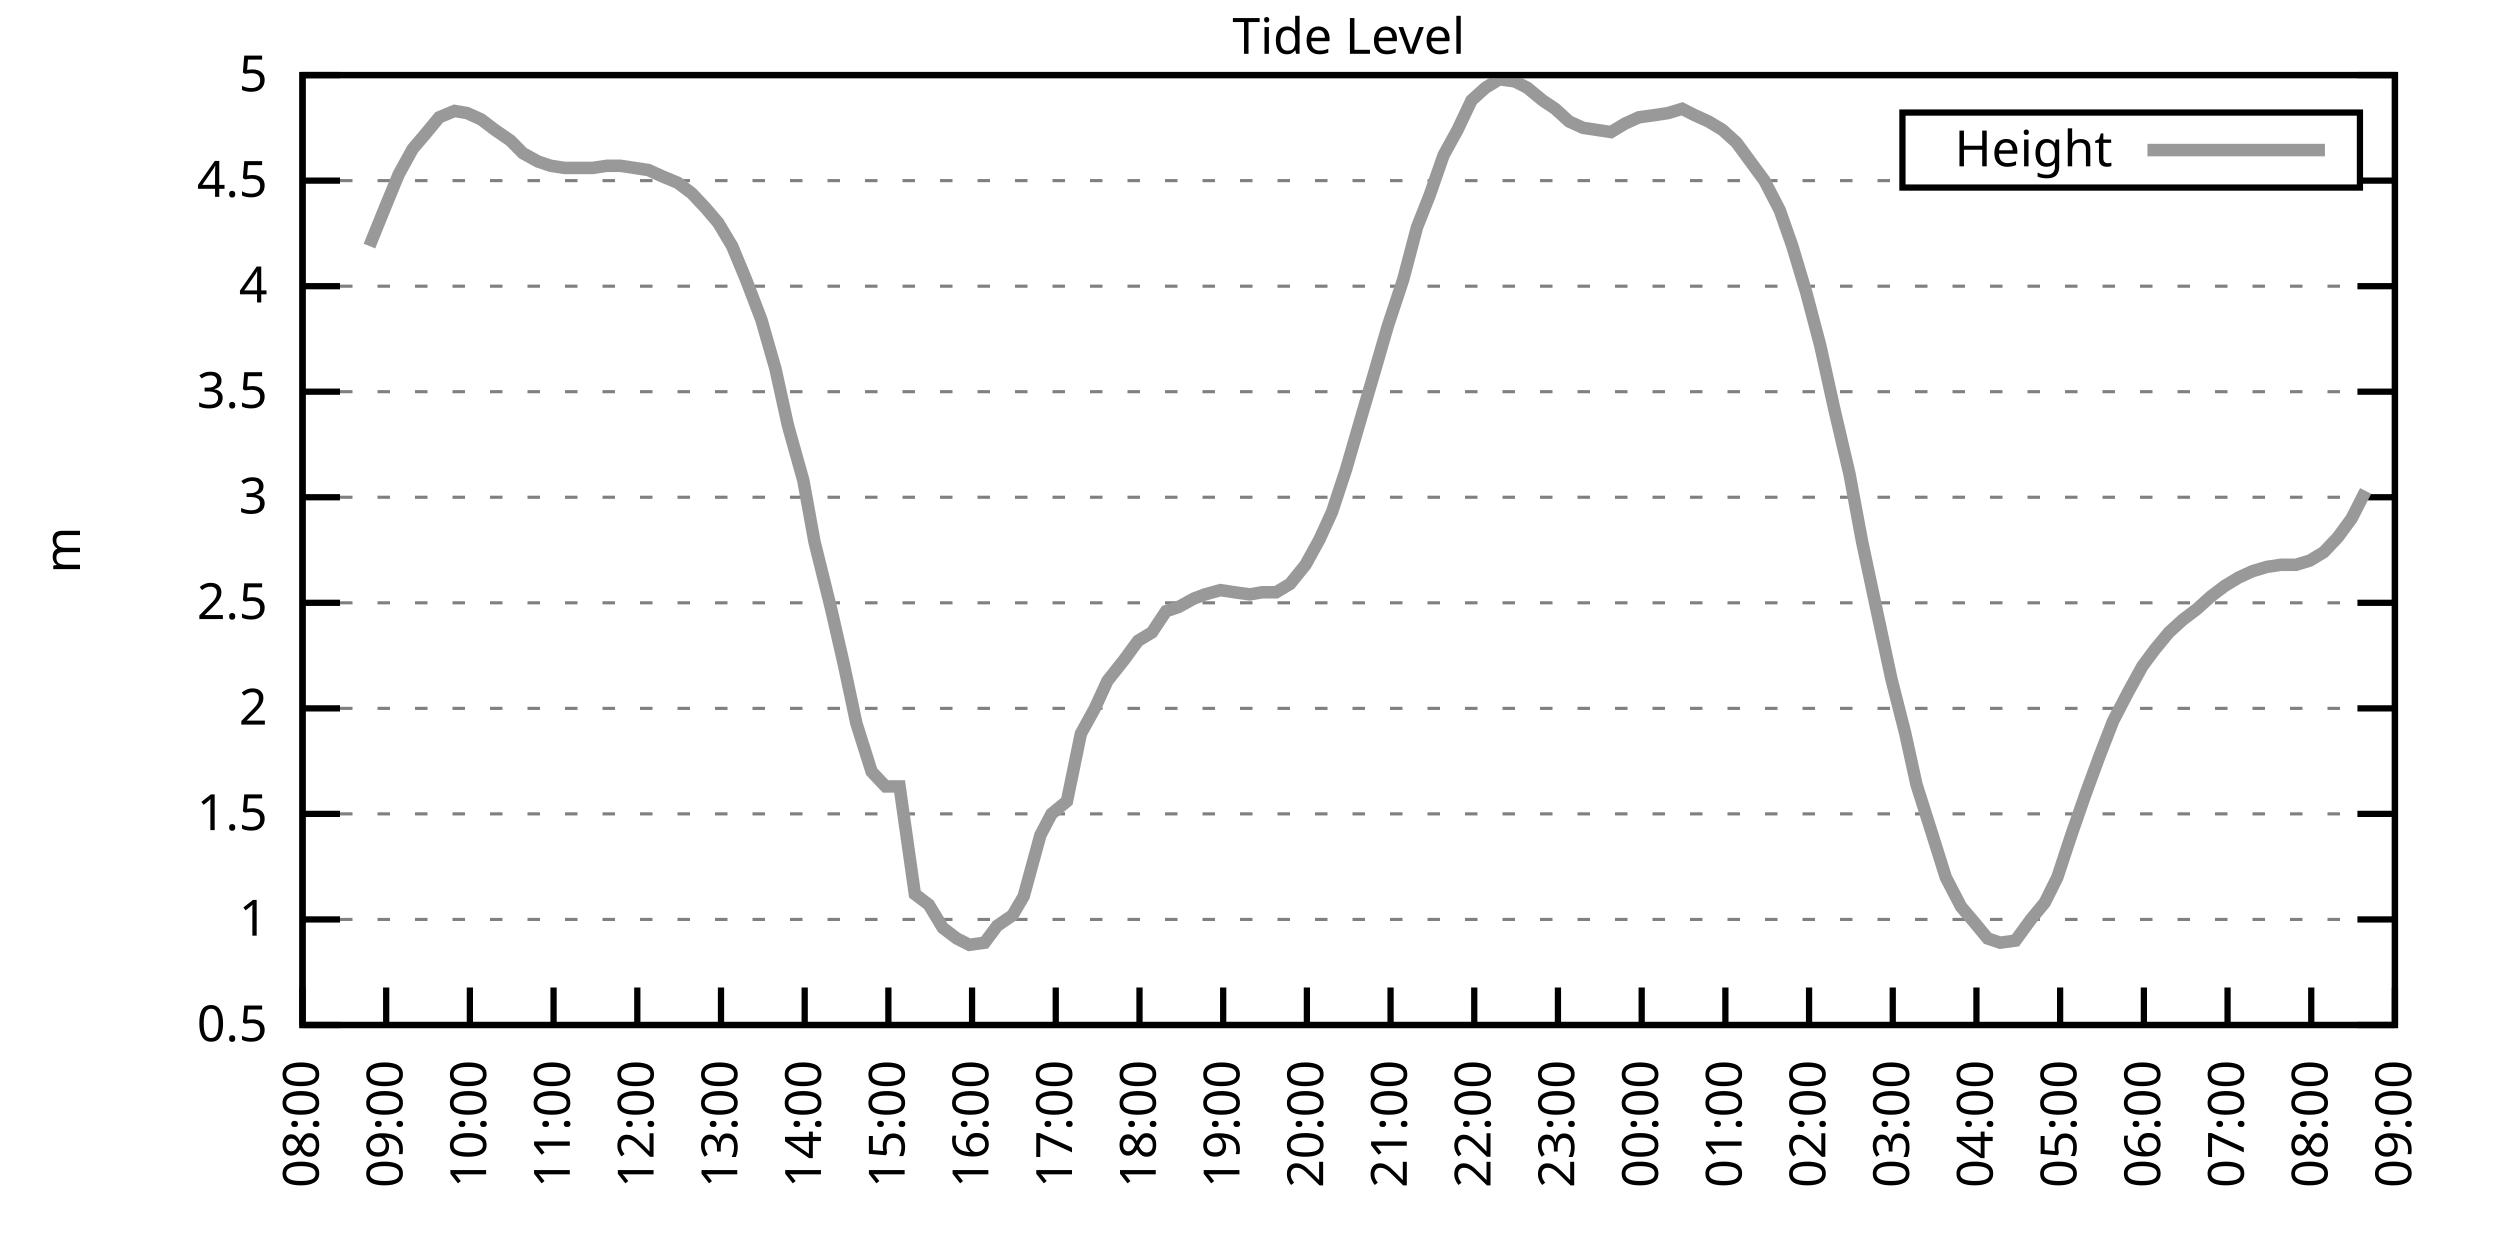
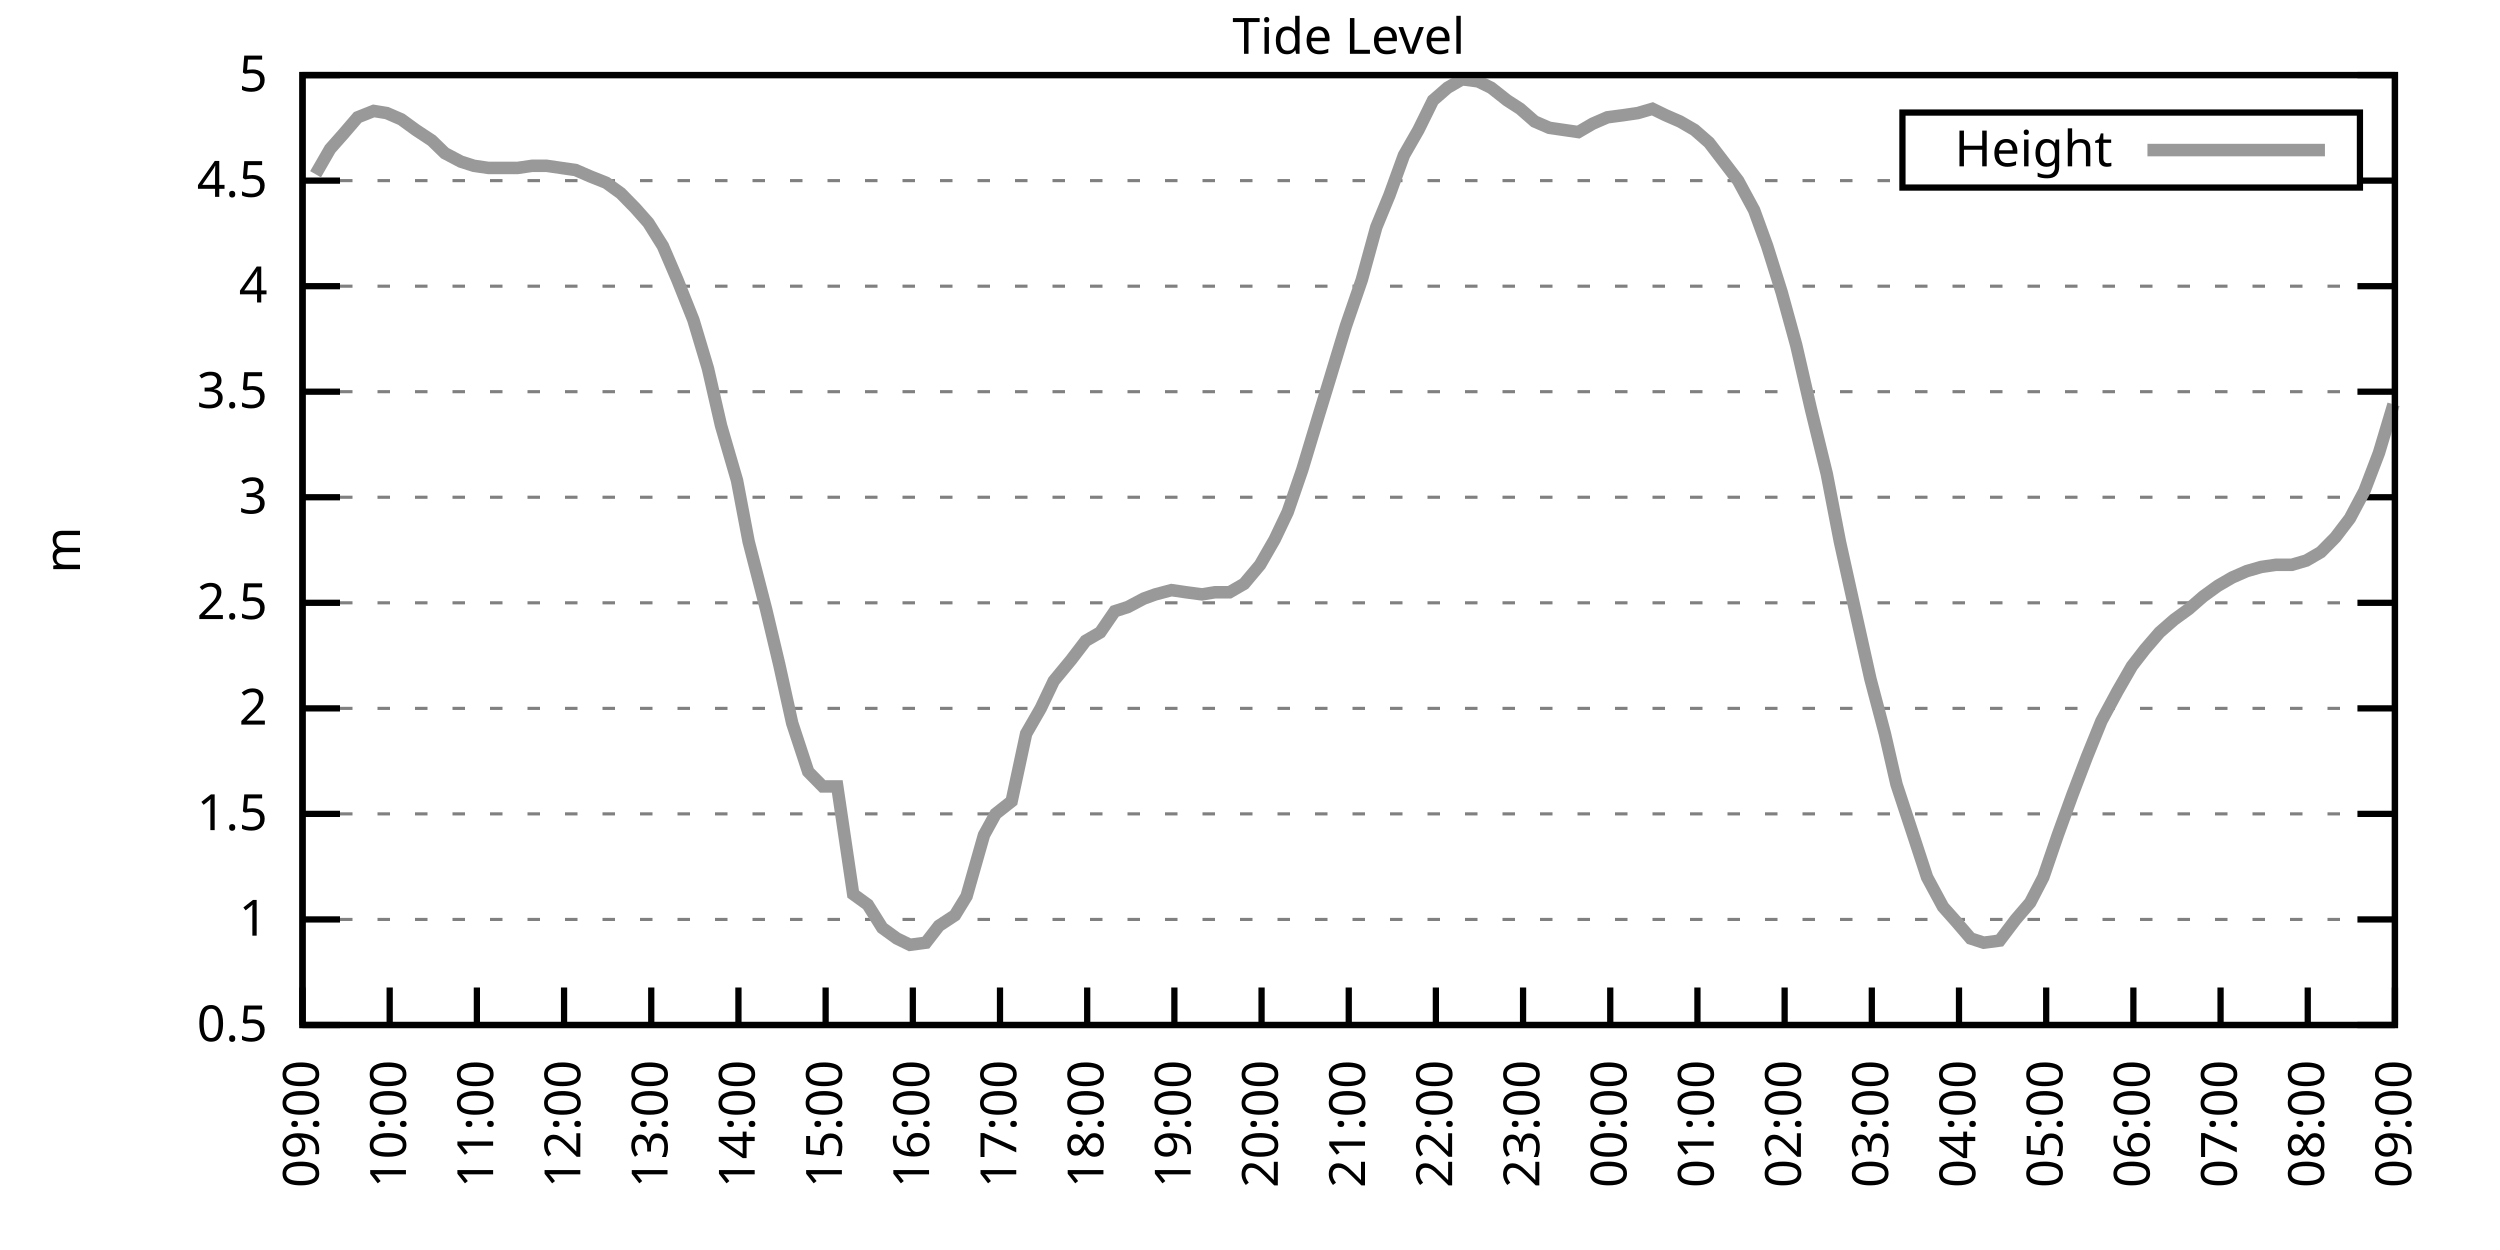
<svg xmlns="http://www.w3.org/2000/svg" xmlns:xlink="http://www.w3.org/1999/xlink" width="400" height="200" viewBox="0 0 400 200">
  <g id="gnuplot_canvas">
    <rect x="0" y="0" width="400" height="200" fill="none" />
    <defs>
      <circle id="gpDot" r="0.5" stroke-width="0.5" stroke="currentColor" />
      <path id="gpPt0" stroke-width="0.333" stroke="currentColor" d="M-1,0 h2 M0,-1 v2" />
      <path id="gpPt1" stroke-width="0.333" stroke="currentColor" d="M-1,-1 L1,1 M1,-1 L-1,1" />
      <path id="gpPt2" stroke-width="0.333" stroke="currentColor" d="M-1,0 L1,0 M0,-1 L0,1 M-1,-1 L1,1 M-1,1 L1,-1" />
      <rect id="gpPt3" stroke-width="0.333" stroke="currentColor" x="-1" y="-1" width="2" height="2" />
      <rect id="gpPt4" stroke-width="0.333" stroke="currentColor" fill="currentColor" x="-1" y="-1" width="2" height="2" />
      <circle id="gpPt5" stroke-width="0.333" stroke="currentColor" cx="0" cy="0" r="1" />
      <use xlink:href="#gpPt5" id="gpPt6" fill="currentColor" stroke="none" />
      <path id="gpPt7" stroke-width="0.333" stroke="currentColor" d="M0,-1.33 L-1.33,0.67 L1.33,0.67 z" />
      <use xlink:href="#gpPt7" id="gpPt8" fill="currentColor" stroke="none" />
      <use xlink:href="#gpPt7" id="gpPt9" stroke="currentColor" transform="rotate(180)" />
      <use xlink:href="#gpPt9" id="gpPt10" fill="currentColor" stroke="none" />
      <use xlink:href="#gpPt3" id="gpPt11" stroke="currentColor" transform="rotate(45)" />
      <use xlink:href="#gpPt11" id="gpPt12" fill="currentColor" stroke="none" />
      <path id="gpPt13" stroke-width="0.333" stroke="currentColor" d="M0,1.330 L1.265,0.411 L0.782,-1.067 L-0.782,-1.076 L-1.265,0.411 z" />
      <use xlink:href="#gpPt13" id="gpPt14" fill="currentColor" stroke="none" />
      <filter id="textbox" filterUnits="objectBoundingBox" x="0" y="0" height="1" width="1">
        <feFlood flood-color="white" flood-opacity="1" result="bgnd" />
        <feComposite in="SourceGraphic" in2="bgnd" operator="atop" />
      </filter>
      <filter id="greybox" filterUnits="objectBoundingBox" x="0" y="0" height="1" width="1">
        <feFlood flood-color="lightgrey" flood-opacity="1" result="grey" />
        <feComposite in="SourceGraphic" in2="grey" operator="atop" />
      </filter>
    </defs>
    <g fill="none" color="white" stroke="currentColor" stroke-width="1.00" stroke-linecap="butt" stroke-linejoin="miter">
</g>
    <g fill="none" color="black" stroke="currentColor" stroke-width="1.00" stroke-linecap="butt" stroke-linejoin="miter">
      <g stroke="none" shape-rendering="crispEdges">
        <polygon fill="rgb(255, 255, 255)" points="48.40,164.00 383.18,164.00 383.18,12.02 48.40,12.02 " />
      </g>
    </g>
    <g fill="none" color="black" stroke="currentColor" stroke-width="1.00" stroke-linecap="butt" stroke-linejoin="miter">
</g>
    <g fill="none" color="black" stroke="black" stroke-width="0.50" stroke-linecap="butt" stroke-linejoin="miter">
</g>
    <g fill="none" color="gray" stroke="currentColor" stroke-width="0.50" stroke-linecap="butt" stroke-linejoin="miter">
      <path stroke="gray" stroke-dasharray="2,4" class="gridline" d="M48.40,164.00 L383.19,164.00  " />
    </g>
    <g fill="none" color="gray" stroke="gray" stroke-width="1.00" stroke-linecap="butt" stroke-linejoin="miter">
</g>
    <g fill="none" color="black" stroke="currentColor" stroke-width="1.00" stroke-linecap="butt" stroke-linejoin="miter">
      <path stroke="black" d="M48.40,164.00 L54.40,164.00 M383.19,164.00 L377.19,164.00  " />
      <g transform="translate(42.80,166.60)" stroke="none" fill="black" font-family="Sans" font-size="8.00" text-anchor="end">
        <text>
          <tspan font-family="Sans"> 0.5</tspan>
        </text>
      </g>
    </g>
    <g fill="none" color="black" stroke="currentColor" stroke-width="1.00" stroke-linecap="butt" stroke-linejoin="miter">
</g>
    <g fill="none" color="black" stroke="black" stroke-width="0.50" stroke-linecap="butt" stroke-linejoin="miter">
</g>
    <g fill="none" color="gray" stroke="currentColor" stroke-width="0.50" stroke-linecap="butt" stroke-linejoin="miter">
      <path stroke="gray" stroke-dasharray="2,4" class="gridline" d="M48.40,147.11 L383.19,147.11  " />
    </g>
    <g fill="none" color="gray" stroke="gray" stroke-width="1.00" stroke-linecap="butt" stroke-linejoin="miter">
</g>
    <g fill="none" color="black" stroke="currentColor" stroke-width="1.00" stroke-linecap="butt" stroke-linejoin="miter">
      <path stroke="black" d="M48.40,147.11 L54.40,147.11 M383.19,147.11 L377.19,147.11  " />
      <g transform="translate(42.80,149.71)" stroke="none" fill="black" font-family="Sans" font-size="8.00" text-anchor="end">
        <text>
          <tspan font-family="Sans"> 1</tspan>
        </text>
      </g>
    </g>
    <g fill="none" color="black" stroke="currentColor" stroke-width="1.00" stroke-linecap="butt" stroke-linejoin="miter">
</g>
    <g fill="none" color="black" stroke="black" stroke-width="0.50" stroke-linecap="butt" stroke-linejoin="miter">
</g>
    <g fill="none" color="gray" stroke="currentColor" stroke-width="0.50" stroke-linecap="butt" stroke-linejoin="miter">
      <path stroke="gray" stroke-dasharray="2,4" class="gridline" d="M48.40,130.22 L383.19,130.22  " />
    </g>
    <g fill="none" color="gray" stroke="gray" stroke-width="1.00" stroke-linecap="butt" stroke-linejoin="miter">
</g>
    <g fill="none" color="black" stroke="currentColor" stroke-width="1.00" stroke-linecap="butt" stroke-linejoin="miter">
      <path stroke="black" d="M48.40,130.22 L54.40,130.22 M383.19,130.22 L377.19,130.22  " />
      <g transform="translate(42.80,132.82)" stroke="none" fill="black" font-family="Sans" font-size="8.00" text-anchor="end">
        <text>
          <tspan font-family="Sans"> 1.5</tspan>
        </text>
      </g>
    </g>
    <g fill="none" color="black" stroke="currentColor" stroke-width="1.00" stroke-linecap="butt" stroke-linejoin="miter">
</g>
    <g fill="none" color="black" stroke="black" stroke-width="0.50" stroke-linecap="butt" stroke-linejoin="miter">
</g>
    <g fill="none" color="gray" stroke="currentColor" stroke-width="0.50" stroke-linecap="butt" stroke-linejoin="miter">
      <path stroke="gray" stroke-dasharray="2,4" class="gridline" d="M48.40,113.34 L383.19,113.34  " />
    </g>
    <g fill="none" color="gray" stroke="gray" stroke-width="1.00" stroke-linecap="butt" stroke-linejoin="miter">
</g>
    <g fill="none" color="black" stroke="currentColor" stroke-width="1.00" stroke-linecap="butt" stroke-linejoin="miter">
      <path stroke="black" d="M48.40,113.34 L54.40,113.34 M383.19,113.34 L377.19,113.34  " />
      <g transform="translate(42.80,115.94)" stroke="none" fill="black" font-family="Sans" font-size="8.00" text-anchor="end">
        <text>
          <tspan font-family="Sans"> 2</tspan>
        </text>
      </g>
    </g>
    <g fill="none" color="black" stroke="currentColor" stroke-width="1.00" stroke-linecap="butt" stroke-linejoin="miter">
</g>
    <g fill="none" color="black" stroke="black" stroke-width="0.50" stroke-linecap="butt" stroke-linejoin="miter">
</g>
    <g fill="none" color="gray" stroke="currentColor" stroke-width="0.50" stroke-linecap="butt" stroke-linejoin="miter">
      <path stroke="gray" stroke-dasharray="2,4" class="gridline" d="M48.40,96.45 L383.19,96.45  " />
    </g>
    <g fill="none" color="gray" stroke="gray" stroke-width="1.00" stroke-linecap="butt" stroke-linejoin="miter">
</g>
    <g fill="none" color="black" stroke="currentColor" stroke-width="1.00" stroke-linecap="butt" stroke-linejoin="miter">
      <path stroke="black" d="M48.40,96.45 L54.40,96.45 M383.19,96.45 L377.19,96.45  " />
      <g transform="translate(42.80,99.05)" stroke="none" fill="black" font-family="Sans" font-size="8.00" text-anchor="end">
        <text>
          <tspan font-family="Sans"> 2.5</tspan>
        </text>
      </g>
    </g>
    <g fill="none" color="black" stroke="currentColor" stroke-width="1.00" stroke-linecap="butt" stroke-linejoin="miter">
</g>
    <g fill="none" color="black" stroke="black" stroke-width="0.50" stroke-linecap="butt" stroke-linejoin="miter">
</g>
    <g fill="none" color="gray" stroke="currentColor" stroke-width="0.50" stroke-linecap="butt" stroke-linejoin="miter">
      <path stroke="gray" stroke-dasharray="2,4" class="gridline" d="M48.40,79.56 L383.19,79.56  " />
    </g>
    <g fill="none" color="gray" stroke="gray" stroke-width="1.00" stroke-linecap="butt" stroke-linejoin="miter">
</g>
    <g fill="none" color="black" stroke="currentColor" stroke-width="1.00" stroke-linecap="butt" stroke-linejoin="miter">
      <path stroke="black" d="M48.40,79.56 L54.40,79.56 M383.19,79.56 L377.19,79.56  " />
      <g transform="translate(42.80,82.16)" stroke="none" fill="black" font-family="Sans" font-size="8.00" text-anchor="end">
        <text>
          <tspan font-family="Sans"> 3</tspan>
        </text>
      </g>
    </g>
    <g fill="none" color="black" stroke="currentColor" stroke-width="1.00" stroke-linecap="butt" stroke-linejoin="miter">
</g>
    <g fill="none" color="black" stroke="black" stroke-width="0.50" stroke-linecap="butt" stroke-linejoin="miter">
</g>
    <g fill="none" color="gray" stroke="currentColor" stroke-width="0.50" stroke-linecap="butt" stroke-linejoin="miter">
      <path stroke="gray" stroke-dasharray="2,4" class="gridline" d="M48.40,62.67 L383.19,62.67  " />
    </g>
    <g fill="none" color="gray" stroke="gray" stroke-width="1.00" stroke-linecap="butt" stroke-linejoin="miter">
</g>
    <g fill="none" color="black" stroke="currentColor" stroke-width="1.00" stroke-linecap="butt" stroke-linejoin="miter">
      <path stroke="black" d="M48.40,62.67 L54.40,62.67 M383.19,62.67 L377.19,62.67  " />
      <g transform="translate(42.80,65.27)" stroke="none" fill="black" font-family="Sans" font-size="8.00" text-anchor="end">
        <text>
          <tspan font-family="Sans"> 3.5</tspan>
        </text>
      </g>
    </g>
    <g fill="none" color="black" stroke="currentColor" stroke-width="1.00" stroke-linecap="butt" stroke-linejoin="miter">
</g>
    <g fill="none" color="black" stroke="black" stroke-width="0.50" stroke-linecap="butt" stroke-linejoin="miter">
</g>
    <g fill="none" color="gray" stroke="currentColor" stroke-width="0.50" stroke-linecap="butt" stroke-linejoin="miter">
      <path stroke="gray" stroke-dasharray="2,4" class="gridline" d="M48.40,45.79 L383.19,45.79  " />
    </g>
    <g fill="none" color="gray" stroke="gray" stroke-width="1.00" stroke-linecap="butt" stroke-linejoin="miter">
</g>
    <g fill="none" color="black" stroke="currentColor" stroke-width="1.00" stroke-linecap="butt" stroke-linejoin="miter">
      <path stroke="black" d="M48.40,45.79 L54.40,45.79 M383.19,45.79 L377.19,45.79  " />
      <g transform="translate(42.80,48.39)" stroke="none" fill="black" font-family="Sans" font-size="8.00" text-anchor="end">
        <text>
          <tspan font-family="Sans"> 4</tspan>
        </text>
      </g>
    </g>
    <g fill="none" color="black" stroke="currentColor" stroke-width="1.00" stroke-linecap="butt" stroke-linejoin="miter">
</g>
    <g fill="none" color="black" stroke="black" stroke-width="0.50" stroke-linecap="butt" stroke-linejoin="miter">
</g>
    <g fill="none" color="gray" stroke="currentColor" stroke-width="0.50" stroke-linecap="butt" stroke-linejoin="miter">
      <path stroke="gray" stroke-dasharray="2,4" class="gridline" d="M48.40,28.90 L304.39,28.90 M377.59,28.90 L383.19,28.90  " />
    </g>
    <g fill="none" color="gray" stroke="gray" stroke-width="1.00" stroke-linecap="butt" stroke-linejoin="miter">
</g>
    <g fill="none" color="black" stroke="currentColor" stroke-width="1.00" stroke-linecap="butt" stroke-linejoin="miter">
      <path stroke="black" d="M48.40,28.90 L54.40,28.90 M383.19,28.90 L377.19,28.90  " />
      <g transform="translate(42.80,31.50)" stroke="none" fill="black" font-family="Sans" font-size="8.00" text-anchor="end">
        <text>
          <tspan font-family="Sans"> 4.5</tspan>
        </text>
      </g>
    </g>
    <g fill="none" color="black" stroke="currentColor" stroke-width="1.00" stroke-linecap="butt" stroke-linejoin="miter">
</g>
    <g fill="none" color="black" stroke="black" stroke-width="0.50" stroke-linecap="butt" stroke-linejoin="miter">
</g>
    <g fill="none" color="gray" stroke="currentColor" stroke-width="0.50" stroke-linecap="butt" stroke-linejoin="miter">
      <path stroke="gray" stroke-dasharray="2,4" class="gridline" d="M48.40,12.01 L383.19,12.01  " />
    </g>
    <g fill="none" color="gray" stroke="gray" stroke-width="1.00" stroke-linecap="butt" stroke-linejoin="miter">
</g>
    <g fill="none" color="black" stroke="currentColor" stroke-width="1.00" stroke-linecap="butt" stroke-linejoin="miter">
      <path stroke="black" d="M48.40,12.01 L54.40,12.01 M383.19,12.01 L377.19,12.01  " />
      <g transform="translate(42.80,14.61)" stroke="none" fill="black" font-family="Sans" font-size="8.00" text-anchor="end">
        <text>
          <tspan font-family="Sans"> 5</tspan>
        </text>
      </g>
    </g>
    <g fill="none" color="black" stroke="currentColor" stroke-width="1.00" stroke-linecap="butt" stroke-linejoin="miter">
      <path stroke="black" d="M48.40,164.00 L48.40,158.00  " />
      <g transform="translate(51.00,169.60) rotate(270.00)" stroke="none" fill="black" font-family="Sans" font-size="8.00" text-anchor="end">
        <text>
-           <tspan font-family="Sans">08:00</tspan>
-         </text>
-       </g>
-     </g>
-     <g fill="none" color="black" stroke="currentColor" stroke-width="1.00" stroke-linecap="butt" stroke-linejoin="miter">
-       <path stroke="black" d="M61.79,164.00 L61.79,158.00  " />
-       <g transform="translate(64.39,169.60) rotate(270.00)" stroke="none" fill="black" font-family="Sans" font-size="8.00" text-anchor="end">
-         <text>
          <tspan font-family="Sans">09:00</tspan>
        </text>
      </g>
    </g>
    <g fill="none" color="black" stroke="currentColor" stroke-width="1.00" stroke-linecap="butt" stroke-linejoin="miter">
-       <path stroke="black" d="M75.18,164.00 L75.18,158.00  " />
-       <g transform="translate(77.78,169.60) rotate(270.00)" stroke="none" fill="black" font-family="Sans" font-size="8.00" text-anchor="end">
+       <path stroke="black" d="M62.35,164.00 L62.35,158.00  " />
+       <g transform="translate(64.95,169.60) rotate(270.00)" stroke="none" fill="black" font-family="Sans" font-size="8.00" text-anchor="end">
        <text>
          <tspan font-family="Sans">10:00</tspan>
        </text>
      </g>
    </g>
    <g fill="none" color="black" stroke="currentColor" stroke-width="1.00" stroke-linecap="butt" stroke-linejoin="miter">
-       <path stroke="black" d="M88.57,164.00 L88.57,158.00  " />
-       <g transform="translate(91.17,169.60) rotate(270.00)" stroke="none" fill="black" font-family="Sans" font-size="8.00" text-anchor="end">
+       <path stroke="black" d="M76.30,164.00 L76.30,158.00  " />
+       <g transform="translate(78.90,169.60) rotate(270.00)" stroke="none" fill="black" font-family="Sans" font-size="8.00" text-anchor="end">
        <text>
          <tspan font-family="Sans">11:00</tspan>
        </text>
      </g>
    </g>
    <g fill="none" color="black" stroke="currentColor" stroke-width="1.00" stroke-linecap="butt" stroke-linejoin="miter">
-       <path stroke="black" d="M101.97,164.00 L101.97,158.00  " />
-       <g transform="translate(104.57,169.60) rotate(270.00)" stroke="none" fill="black" font-family="Sans" font-size="8.00" text-anchor="end">
+       <path stroke="black" d="M90.25,164.00 L90.25,158.00  " />
+       <g transform="translate(92.85,169.60) rotate(270.00)" stroke="none" fill="black" font-family="Sans" font-size="8.00" text-anchor="end">
        <text>
          <tspan font-family="Sans">12:00</tspan>
        </text>
      </g>
    </g>
    <g fill="none" color="black" stroke="currentColor" stroke-width="1.00" stroke-linecap="butt" stroke-linejoin="miter">
-       <path stroke="black" d="M115.36,164.00 L115.36,158.00  " />
-       <g transform="translate(117.96,169.60) rotate(270.00)" stroke="none" fill="black" font-family="Sans" font-size="8.00" text-anchor="end">
+       <path stroke="black" d="M104.20,164.00 L104.20,158.00  " />
+       <g transform="translate(106.80,169.60) rotate(270.00)" stroke="none" fill="black" font-family="Sans" font-size="8.00" text-anchor="end">
        <text>
          <tspan font-family="Sans">13:00</tspan>
        </text>
      </g>
    </g>
    <g fill="none" color="black" stroke="currentColor" stroke-width="1.00" stroke-linecap="butt" stroke-linejoin="miter">
-       <path stroke="black" d="M128.75,164.00 L128.75,158.00  " />
-       <g transform="translate(131.35,169.60) rotate(270.00)" stroke="none" fill="black" font-family="Sans" font-size="8.00" text-anchor="end">
+       <path stroke="black" d="M118.15,164.00 L118.15,158.00  " />
+       <g transform="translate(120.75,169.60) rotate(270.00)" stroke="none" fill="black" font-family="Sans" font-size="8.00" text-anchor="end">
        <text>
          <tspan font-family="Sans">14:00</tspan>
        </text>
      </g>
    </g>
    <g fill="none" color="black" stroke="currentColor" stroke-width="1.00" stroke-linecap="butt" stroke-linejoin="miter">
-       <path stroke="black" d="M142.14,164.00 L142.14,158.00  " />
-       <g transform="translate(144.74,169.60) rotate(270.00)" stroke="none" fill="black" font-family="Sans" font-size="8.00" text-anchor="end">
+       <path stroke="black" d="M132.10,164.00 L132.10,158.00  " />
+       <g transform="translate(134.70,169.60) rotate(270.00)" stroke="none" fill="black" font-family="Sans" font-size="8.00" text-anchor="end">
        <text>
          <tspan font-family="Sans">15:00</tspan>
        </text>
      </g>
    </g>
    <g fill="none" color="black" stroke="currentColor" stroke-width="1.00" stroke-linecap="butt" stroke-linejoin="miter">
-       <path stroke="black" d="M155.53,164.00 L155.53,158.00  " />
-       <g transform="translate(158.13,169.60) rotate(270.00)" stroke="none" fill="black" font-family="Sans" font-size="8.00" text-anchor="end">
+       <path stroke="black" d="M146.05,164.00 L146.05,158.00  " />
+       <g transform="translate(148.65,169.60) rotate(270.00)" stroke="none" fill="black" font-family="Sans" font-size="8.00" text-anchor="end">
        <text>
          <tspan font-family="Sans">16:00</tspan>
        </text>
      </g>
    </g>
    <g fill="none" color="black" stroke="currentColor" stroke-width="1.00" stroke-linecap="butt" stroke-linejoin="miter">
-       <path stroke="black" d="M168.92,164.00 L168.92,158.00  " />
-       <g transform="translate(171.52,169.60) rotate(270.00)" stroke="none" fill="black" font-family="Sans" font-size="8.00" text-anchor="end">
+       <path stroke="black" d="M160.00,164.00 L160.00,158.00  " />
+       <g transform="translate(162.60,169.60) rotate(270.00)" stroke="none" fill="black" font-family="Sans" font-size="8.00" text-anchor="end">
        <text>
          <tspan font-family="Sans">17:00</tspan>
        </text>
      </g>
    </g>
    <g fill="none" color="black" stroke="currentColor" stroke-width="1.00" stroke-linecap="butt" stroke-linejoin="miter">
-       <path stroke="black" d="M182.32,164.00 L182.32,158.00  " />
-       <g transform="translate(184.92,169.60) rotate(270.00)" stroke="none" fill="black" font-family="Sans" font-size="8.00" text-anchor="end">
+       <path stroke="black" d="M173.95,164.00 L173.95,158.00  " />
+       <g transform="translate(176.55,169.60) rotate(270.00)" stroke="none" fill="black" font-family="Sans" font-size="8.00" text-anchor="end">
        <text>
          <tspan font-family="Sans">18:00</tspan>
        </text>
      </g>
    </g>
    <g fill="none" color="black" stroke="currentColor" stroke-width="1.00" stroke-linecap="butt" stroke-linejoin="miter">
-       <path stroke="black" d="M195.71,164.00 L195.71,158.00  " />
-       <g transform="translate(198.31,169.60) rotate(270.00)" stroke="none" fill="black" font-family="Sans" font-size="8.00" text-anchor="end">
+       <path stroke="black" d="M187.90,164.00 L187.90,158.00  " />
+       <g transform="translate(190.50,169.60) rotate(270.00)" stroke="none" fill="black" font-family="Sans" font-size="8.00" text-anchor="end">
        <text>
          <tspan font-family="Sans">19:00</tspan>
        </text>
      </g>
    </g>
    <g fill="none" color="black" stroke="currentColor" stroke-width="1.00" stroke-linecap="butt" stroke-linejoin="miter">
-       <path stroke="black" d="M209.10,164.00 L209.10,158.00  " />
-       <g transform="translate(211.70,169.60) rotate(270.00)" stroke="none" fill="black" font-family="Sans" font-size="8.00" text-anchor="end">
+       <path stroke="black" d="M201.85,164.00 L201.85,158.00  " />
+       <g transform="translate(204.45,169.60) rotate(270.00)" stroke="none" fill="black" font-family="Sans" font-size="8.00" text-anchor="end">
        <text>
          <tspan font-family="Sans">20:00</tspan>
        </text>
      </g>
    </g>
    <g fill="none" color="black" stroke="currentColor" stroke-width="1.00" stroke-linecap="butt" stroke-linejoin="miter">
-       <path stroke="black" d="M222.49,164.00 L222.49,158.00  " />
-       <g transform="translate(225.09,169.60) rotate(270.00)" stroke="none" fill="black" font-family="Sans" font-size="8.00" text-anchor="end">
+       <path stroke="black" d="M215.80,164.00 L215.80,158.00  " />
+       <g transform="translate(218.40,169.60) rotate(270.00)" stroke="none" fill="black" font-family="Sans" font-size="8.00" text-anchor="end">
        <text>
          <tspan font-family="Sans">21:00</tspan>
        </text>
      </g>
    </g>
    <g fill="none" color="black" stroke="currentColor" stroke-width="1.00" stroke-linecap="butt" stroke-linejoin="miter">
-       <path stroke="black" d="M235.88,164.00 L235.88,158.00  " />
-       <g transform="translate(238.48,169.60) rotate(270.00)" stroke="none" fill="black" font-family="Sans" font-size="8.00" text-anchor="end">
+       <path stroke="black" d="M229.74,164.00 L229.74,158.00  " />
+       <g transform="translate(232.34,169.60) rotate(270.00)" stroke="none" fill="black" font-family="Sans" font-size="8.00" text-anchor="end">
        <text>
          <tspan font-family="Sans">22:00</tspan>
        </text>
      </g>
    </g>
    <g fill="none" color="black" stroke="currentColor" stroke-width="1.00" stroke-linecap="butt" stroke-linejoin="miter">
-       <path stroke="black" d="M249.27,164.00 L249.27,158.00  " />
-       <g transform="translate(251.87,169.60) rotate(270.00)" stroke="none" fill="black" font-family="Sans" font-size="8.00" text-anchor="end">
+       <path stroke="black" d="M243.69,164.00 L243.69,158.00  " />
+       <g transform="translate(246.29,169.60) rotate(270.00)" stroke="none" fill="black" font-family="Sans" font-size="8.00" text-anchor="end">
        <text>
          <tspan font-family="Sans">23:00</tspan>
        </text>
      </g>
    </g>
    <g fill="none" color="black" stroke="currentColor" stroke-width="1.00" stroke-linecap="butt" stroke-linejoin="miter">
-       <path stroke="black" d="M262.67,164.00 L262.67,158.00  " />
-       <g transform="translate(265.27,169.60) rotate(270.00)" stroke="none" fill="black" font-family="Sans" font-size="8.00" text-anchor="end">
+       <path stroke="black" d="M257.64,164.00 L257.64,158.00  " />
+       <g transform="translate(260.24,169.60) rotate(270.00)" stroke="none" fill="black" font-family="Sans" font-size="8.00" text-anchor="end">
        <text>
          <tspan font-family="Sans">00:00</tspan>
        </text>
      </g>
    </g>
    <g fill="none" color="black" stroke="currentColor" stroke-width="1.00" stroke-linecap="butt" stroke-linejoin="miter">
-       <path stroke="black" d="M276.06,164.00 L276.06,158.00  " />
-       <g transform="translate(278.66,169.60) rotate(270.00)" stroke="none" fill="black" font-family="Sans" font-size="8.00" text-anchor="end">
+       <path stroke="black" d="M271.59,164.00 L271.59,158.00  " />
+       <g transform="translate(274.19,169.60) rotate(270.00)" stroke="none" fill="black" font-family="Sans" font-size="8.00" text-anchor="end">
        <text>
          <tspan font-family="Sans">01:00</tspan>
        </text>
      </g>
    </g>
    <g fill="none" color="black" stroke="currentColor" stroke-width="1.00" stroke-linecap="butt" stroke-linejoin="miter">
-       <path stroke="black" d="M289.45,164.00 L289.45,158.00  " />
-       <g transform="translate(292.05,169.60) rotate(270.00)" stroke="none" fill="black" font-family="Sans" font-size="8.00" text-anchor="end">
+       <path stroke="black" d="M285.54,164.00 L285.54,158.00  " />
+       <g transform="translate(288.14,169.60) rotate(270.00)" stroke="none" fill="black" font-family="Sans" font-size="8.00" text-anchor="end">
        <text>
          <tspan font-family="Sans">02:00</tspan>
        </text>
      </g>
    </g>
    <g fill="none" color="black" stroke="currentColor" stroke-width="1.00" stroke-linecap="butt" stroke-linejoin="miter">
-       <path stroke="black" d="M302.84,164.00 L302.84,158.00  " />
-       <g transform="translate(305.44,169.60) rotate(270.00)" stroke="none" fill="black" font-family="Sans" font-size="8.00" text-anchor="end">
+       <path stroke="black" d="M299.49,164.00 L299.49,158.00  " />
+       <g transform="translate(302.09,169.60) rotate(270.00)" stroke="none" fill="black" font-family="Sans" font-size="8.00" text-anchor="end">
        <text>
          <tspan font-family="Sans">03:00</tspan>
        </text>
      </g>
    </g>
    <g fill="none" color="black" stroke="currentColor" stroke-width="1.00" stroke-linecap="butt" stroke-linejoin="miter">
-       <path stroke="black" d="M316.23,164.00 L316.23,158.00  " />
-       <g transform="translate(318.83,169.60) rotate(270.00)" stroke="none" fill="black" font-family="Sans" font-size="8.00" text-anchor="end">
+       <path stroke="black" d="M313.44,164.00 L313.44,158.00  " />
+       <g transform="translate(316.04,169.60) rotate(270.00)" stroke="none" fill="black" font-family="Sans" font-size="8.00" text-anchor="end">
        <text>
          <tspan font-family="Sans">04:00</tspan>
        </text>
      </g>
    </g>
    <g fill="none" color="black" stroke="currentColor" stroke-width="1.00" stroke-linecap="butt" stroke-linejoin="miter">
-       <path stroke="black" d="M329.62,164.00 L329.62,158.00  " />
-       <g transform="translate(332.22,169.60) rotate(270.00)" stroke="none" fill="black" font-family="Sans" font-size="8.00" text-anchor="end">
+       <path stroke="black" d="M327.39,164.00 L327.39,158.00  " />
+       <g transform="translate(329.99,169.60) rotate(270.00)" stroke="none" fill="black" font-family="Sans" font-size="8.00" text-anchor="end">
        <text>
          <tspan font-family="Sans">05:00</tspan>
        </text>
      </g>
    </g>
    <g fill="none" color="black" stroke="currentColor" stroke-width="1.00" stroke-linecap="butt" stroke-linejoin="miter">
-       <path stroke="black" d="M343.02,164.00 L343.02,158.00  " />
-       <g transform="translate(345.62,169.60) rotate(270.00)" stroke="none" fill="black" font-family="Sans" font-size="8.00" text-anchor="end">
+       <path stroke="black" d="M341.34,164.00 L341.34,158.00  " />
+       <g transform="translate(343.94,169.60) rotate(270.00)" stroke="none" fill="black" font-family="Sans" font-size="8.00" text-anchor="end">
        <text>
          <tspan font-family="Sans">06:00</tspan>
        </text>
      </g>
    </g>
    <g fill="none" color="black" stroke="currentColor" stroke-width="1.00" stroke-linecap="butt" stroke-linejoin="miter">
-       <path stroke="black" d="M356.41,164.00 L356.41,158.00  " />
-       <g transform="translate(359.01,169.60) rotate(270.00)" stroke="none" fill="black" font-family="Sans" font-size="8.00" text-anchor="end">
+       <path stroke="black" d="M355.29,164.00 L355.29,158.00  " />
+       <g transform="translate(357.89,169.60) rotate(270.00)" stroke="none" fill="black" font-family="Sans" font-size="8.00" text-anchor="end">
        <text>
          <tspan font-family="Sans">07:00</tspan>
        </text>
      </g>
    </g>
    <g fill="none" color="black" stroke="currentColor" stroke-width="1.00" stroke-linecap="butt" stroke-linejoin="miter">
-       <path stroke="black" d="M369.80,164.00 L369.80,158.00  " />
-       <g transform="translate(372.40,169.60) rotate(270.00)" stroke="none" fill="black" font-family="Sans" font-size="8.00" text-anchor="end">
+       <path stroke="black" d="M369.24,164.00 L369.24,158.00  " />
+       <g transform="translate(371.84,169.60) rotate(270.00)" stroke="none" fill="black" font-family="Sans" font-size="8.00" text-anchor="end">
        <text>
          <tspan font-family="Sans">08:00</tspan>
        </text>
      </g>
    </g>
    <g fill="none" color="black" stroke="currentColor" stroke-width="1.00" stroke-linecap="butt" stroke-linejoin="miter">
      <path stroke="black" d="M383.19,164.00 L383.19,158.00  " />
      <g transform="translate(385.79,169.60) rotate(270.00)" stroke="none" fill="black" font-family="Sans" font-size="8.00" text-anchor="end">
        <text>
          <tspan font-family="Sans">09:00</tspan>
        </text>
      </g>
    </g>
    <g fill="none" color="black" stroke="currentColor" stroke-width="1.00" stroke-linecap="butt" stroke-linejoin="miter">
</g>
    <g fill="none" color="black" stroke="currentColor" stroke-width="1.00" stroke-linecap="butt" stroke-linejoin="miter">
      <path stroke="black" d="M48.40,12.01 L48.40,164.00 L383.19,164.00 L383.19,12.01 L48.40,12.01 Z  " />
    </g>
    <g fill="none" color="black" stroke="currentColor" stroke-width="1.00" stroke-linecap="butt" stroke-linejoin="miter">
</g>
    <g fill="none" color="black" stroke="currentColor" stroke-width="1.00" stroke-linecap="butt" stroke-linejoin="miter">
      <path stroke="black" d="M304.39,30.01 L304.39,18.01 L377.59,18.01 L377.59,30.01 L304.39,30.01 Z  " />
    </g>
    <g id="Tide_level_plot_1">
      <g fill="none" color="white" stroke="black" stroke-width="2.00" stroke-linecap="butt" stroke-linejoin="miter">
</g>
      <g fill="none" color="black" stroke="currentColor" stroke-width="2.00" stroke-linecap="butt" stroke-linejoin="miter">
        <g transform="translate(337.99,26.61)" stroke="none" fill="black" font-family="Sans" font-size="8.00" text-anchor="end">
          <text>
            <tspan font-family="Sans">Height</tspan>
          </text>
        </g>
      </g>
      <g fill="none" color="black" stroke="currentColor" stroke-width="2.00" stroke-linecap="butt" stroke-linejoin="miter">
-         <path stroke="rgb(153, 153, 153)" d="M343.59,24.01 L371.99,24.01 M59.11,39.37 L61.57,33.29 L63.80,27.88 L66.03,23.83 L68.04,21.47 L70.27,18.77   L72.73,17.75 L74.74,18.09 L76.97,19.10 L79.20,20.79 L81.66,22.48 L83.66,24.51 L86.12,25.86 L88.13,26.53   L90.36,26.87 L92.59,26.87 L94.82,26.87 L97.06,26.53 L99.29,26.53 L101.52,26.87 L103.75,27.21 L105.98,28.22   L108.44,29.24 L110.67,30.92 L112.90,33.29 L114.91,35.65 L117.14,39.37 L119.38,44.77 L121.83,51.19 L124.06,58.96   L126.07,68.08 L128.53,76.86 L130.31,86.65 L132.99,97.46 L135.00,106.24 L137.01,115.70 L139.46,123.47 L141.69,125.83   L143.93,125.83 L146.38,143.06 L148.61,144.75 L150.85,148.46 L153.08,150.15 L155.09,151.17 L157.54,150.83 L159.55,148.13   L162.01,146.44 L163.79,143.40 L166.47,133.60 L168.25,130.22 L170.71,128.20 L172.94,117.39 L175.17,113.34 L177.18,108.95   L179.86,105.57 L182.09,102.53 L184.32,101.18 L186.56,97.80 L188.57,97.12 L191.02,95.77 L192.81,95.10 L195.26,94.42   L197.49,94.76 L199.95,95.10 L201.96,94.76 L204.19,94.76 L206.42,93.41 L208.88,90.37 L211.11,86.32 L213.12,81.93   L215.35,75.17 L217.80,66.73 L219.59,60.65 L222.04,52.20 L224.50,44.77 L226.73,36.33 L228.74,31.26 L230.97,24.84   L233.20,20.79 L235.44,16.06 L237.67,14.04 L239.90,12.69 L242.36,13.02 L244.36,14.04 L246.82,16.06 L248.83,17.41   L251.06,19.44 L253.29,20.45 L255.52,20.79 L257.76,21.13 L259.99,19.78 L262.22,18.77 L264.67,18.43 L266.91,18.09   L269.14,17.41 L271.15,18.43 L273.38,19.44 L275.61,20.79 L277.84,22.82 L280.07,25.86 L282.31,28.90 L284.76,33.63   L286.77,39.37 L289.00,46.80 L291.23,55.24 L293.47,65.38 L295.92,75.85 L297.93,86.65 L300.16,97.12 L302.62,108.61   L304.85,117.39 L306.63,125.50 L309.09,133.26 L311.32,140.36 L313.78,145.09 L315.79,147.45 L318.02,150.15 L320.03,150.83   L322.48,150.49 L324.94,147.11 L327.17,144.41 L329.18,140.36 L331.41,133.60 L333.64,127.18 L335.87,121.11 L338.10,115.36   L340.56,110.63 L342.79,106.58 L344.80,103.88 L347.03,101.18 L349.26,99.15 L351.50,97.46 L353.73,95.44 L355.96,93.75   L358.19,92.40 L360.42,91.38 L362.66,90.71 L364.89,90.37 L367.34,90.37 L369.58,89.69 L371.81,88.34 L374.04,85.98   L376.27,82.94 L378.50,78.55  " />
+         <path stroke="rgb(153, 153, 153)" d="M343.59,24.01 L371.99,24.01 M50.49,27.88 L52.82,23.83 L54.91,21.47 L57.23,18.77 L59.79,17.75 L61.88,18.09   L64.21,19.10 L66.53,20.79 L69.09,22.48 L71.18,24.51 L73.74,25.86 L75.83,26.53 L78.16,26.87 L80.48,26.87   L82.81,26.87 L85.13,26.53 L87.46,26.53 L89.78,26.87 L92.11,27.21 L94.43,28.22 L96.99,29.24 L99.32,30.92   L101.64,33.29 L103.73,35.65 L106.06,39.37 L108.38,44.77 L110.94,51.19 L113.27,58.96 L115.36,68.08 L117.92,76.86   L119.78,86.65 L122.57,97.46 L124.66,106.24 L126.75,115.70 L129.31,123.47 L131.63,125.83 L133.96,125.83 L136.51,143.06   L138.84,144.75 L141.16,148.46 L143.49,150.15 L145.58,151.17 L148.14,150.83 L150.23,148.13 L152.79,146.44 L154.65,143.40   L157.44,133.60 L159.30,130.22 L161.86,128.20 L164.18,117.39 L166.51,113.34 L168.60,108.95 L171.39,105.57 L173.71,102.53   L176.04,101.18 L178.36,97.80 L180.46,97.12 L183.01,95.77 L184.87,95.10 L187.43,94.42 L189.76,94.76 L192.31,95.10   L194.41,94.76 L196.73,94.76 L199.06,93.41 L201.61,90.37 L203.94,86.32 L206.03,81.93 L208.36,75.17 L210.91,66.73   L212.77,60.65 L215.33,52.20 L217.89,44.77 L220.21,36.33 L222.30,31.26 L224.63,24.84 L226.95,20.79 L229.28,16.06   L231.60,14.04 L233.93,12.69 L236.49,13.02 L238.58,14.04 L241.14,16.06 L243.23,17.41 L245.55,19.44 L247.88,20.45   L250.20,20.79 L252.53,21.13 L254.85,19.78 L257.18,18.77 L259.74,18.43 L262.06,18.09 L264.39,17.41 L266.48,18.43   L268.80,19.44 L271.13,20.79 L273.45,22.82 L275.78,25.86 L278.10,28.90 L280.66,33.63 L282.75,39.37 L285.08,46.80   L287.40,55.24 L289.73,65.38 L292.29,75.85 L294.38,86.65 L296.70,97.12 L299.26,108.61 L301.58,117.39 L303.44,125.50   L306.00,133.26 L308.33,140.36 L310.88,145.09 L312.98,147.45 L315.30,150.15 L317.39,150.83 L319.95,150.49 L322.51,147.11   L324.83,144.41 L326.93,140.36 L329.25,133.60 L331.58,127.18 L333.90,121.11 L336.23,115.36 L338.78,110.63 L341.11,106.58   L343.20,103.88 L345.53,101.18 L347.85,99.15 L350.18,97.46 L352.50,95.44 L354.83,93.75 L357.15,92.40 L359.48,91.38   L361.80,90.71 L364.13,90.37 L366.68,90.37 L369.01,89.69 L371.33,88.34 L373.66,85.98 L375.98,82.94 L378.31,78.55   L380.63,72.47 L382.96,64.70  " />
      </g>
    </g>
    <g fill="none" color="black" stroke="currentColor" stroke-width="2.00" stroke-linecap="butt" stroke-linejoin="miter">
</g>
    <g fill="none" color="black" stroke="black" stroke-width="1.00" stroke-linecap="butt" stroke-linejoin="miter">
</g>
    <g fill="none" color="black" stroke="currentColor" stroke-width="1.00" stroke-linecap="butt" stroke-linejoin="miter">
      <path stroke="black" d="M48.40,12.01 L48.40,164.00 L383.19,164.00 L383.19,12.01 L48.40,12.01 Z  " />
      <g transform="translate(12.80,88.01) rotate(270.00)" stroke="none" fill="black" font-family="Sans" font-size="8.00" text-anchor="middle">
        <text>
          <tspan font-family="Sans">m</tspan>
        </text>
      </g>
    </g>
    <g fill="none" color="black" stroke="currentColor" stroke-width="1.00" stroke-linecap="butt" stroke-linejoin="miter">
</g>
    <g fill="none" color="black" stroke="currentColor" stroke-width="1.00" stroke-linecap="butt" stroke-linejoin="miter">
      <g transform="translate(215.79,8.61)" stroke="none" fill="black" font-family="Sans" font-size="8.00" text-anchor="middle">
        <text>
          <tspan font-family="Sans">Tide Level</tspan>
        </text>
      </g>
    </g>
    <g fill="none" color="black" stroke="currentColor" stroke-width="1.00" stroke-linecap="butt" stroke-linejoin="miter">
</g>
  </g>
</svg>
